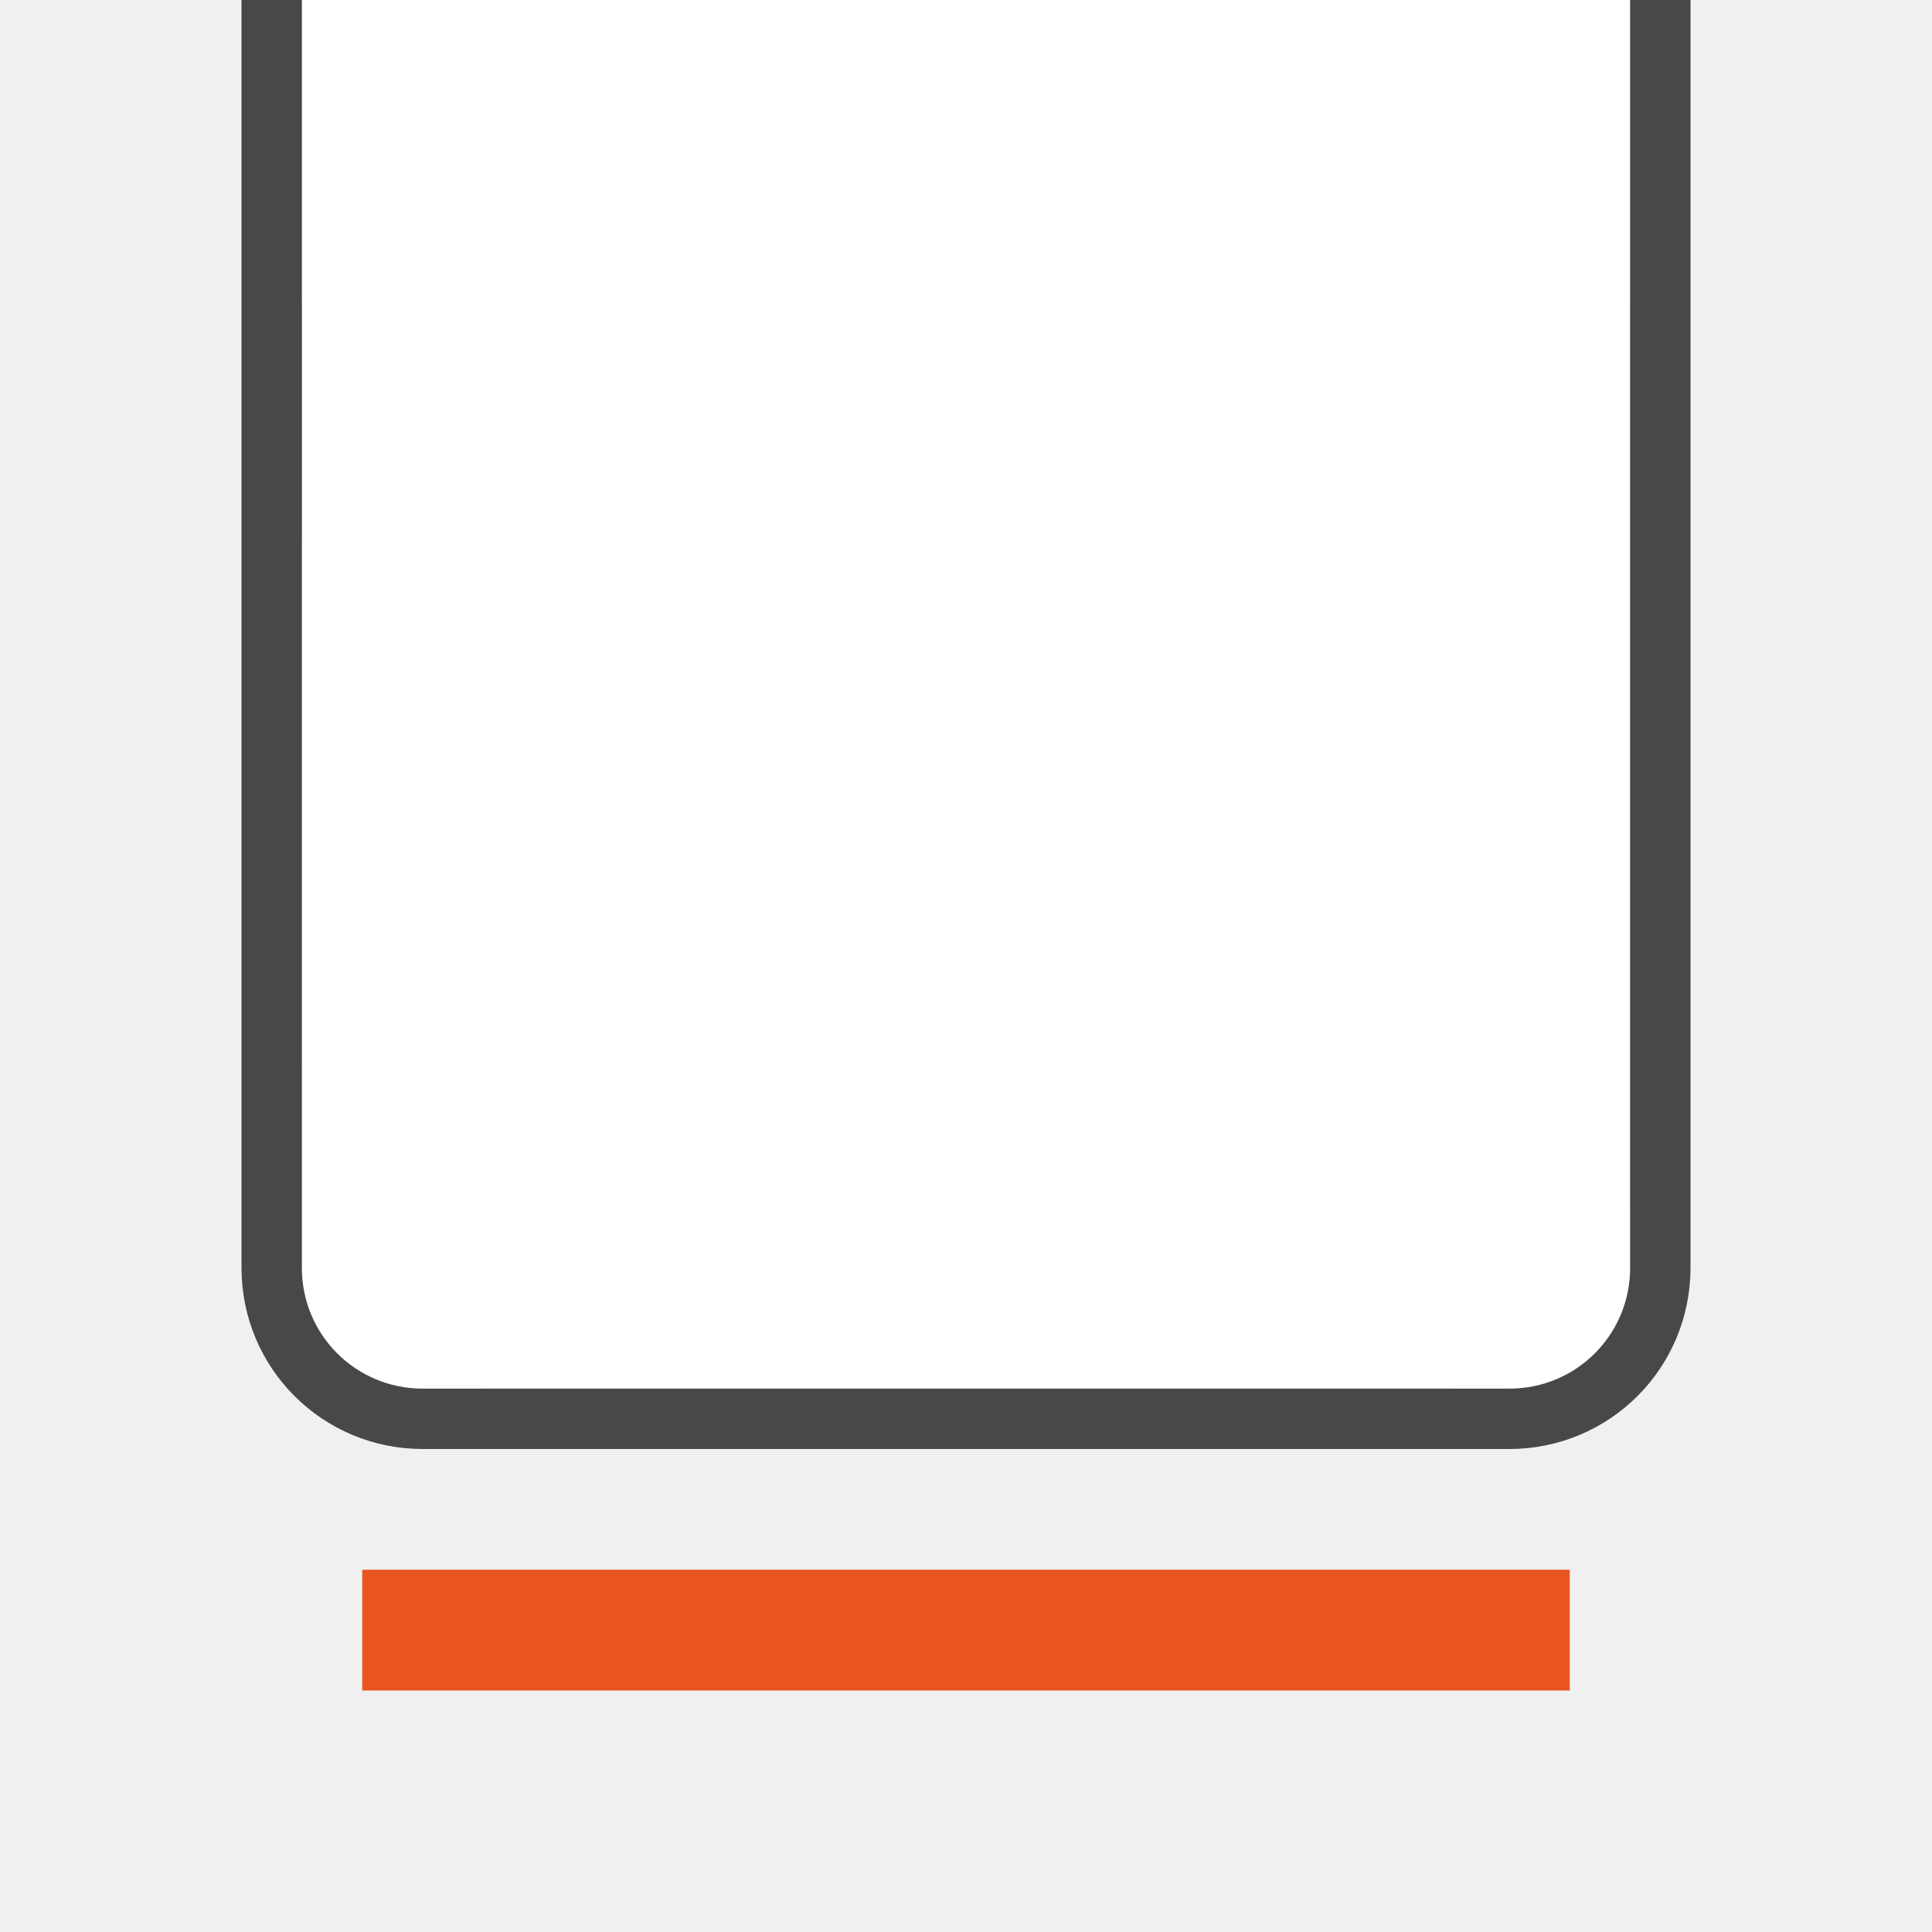
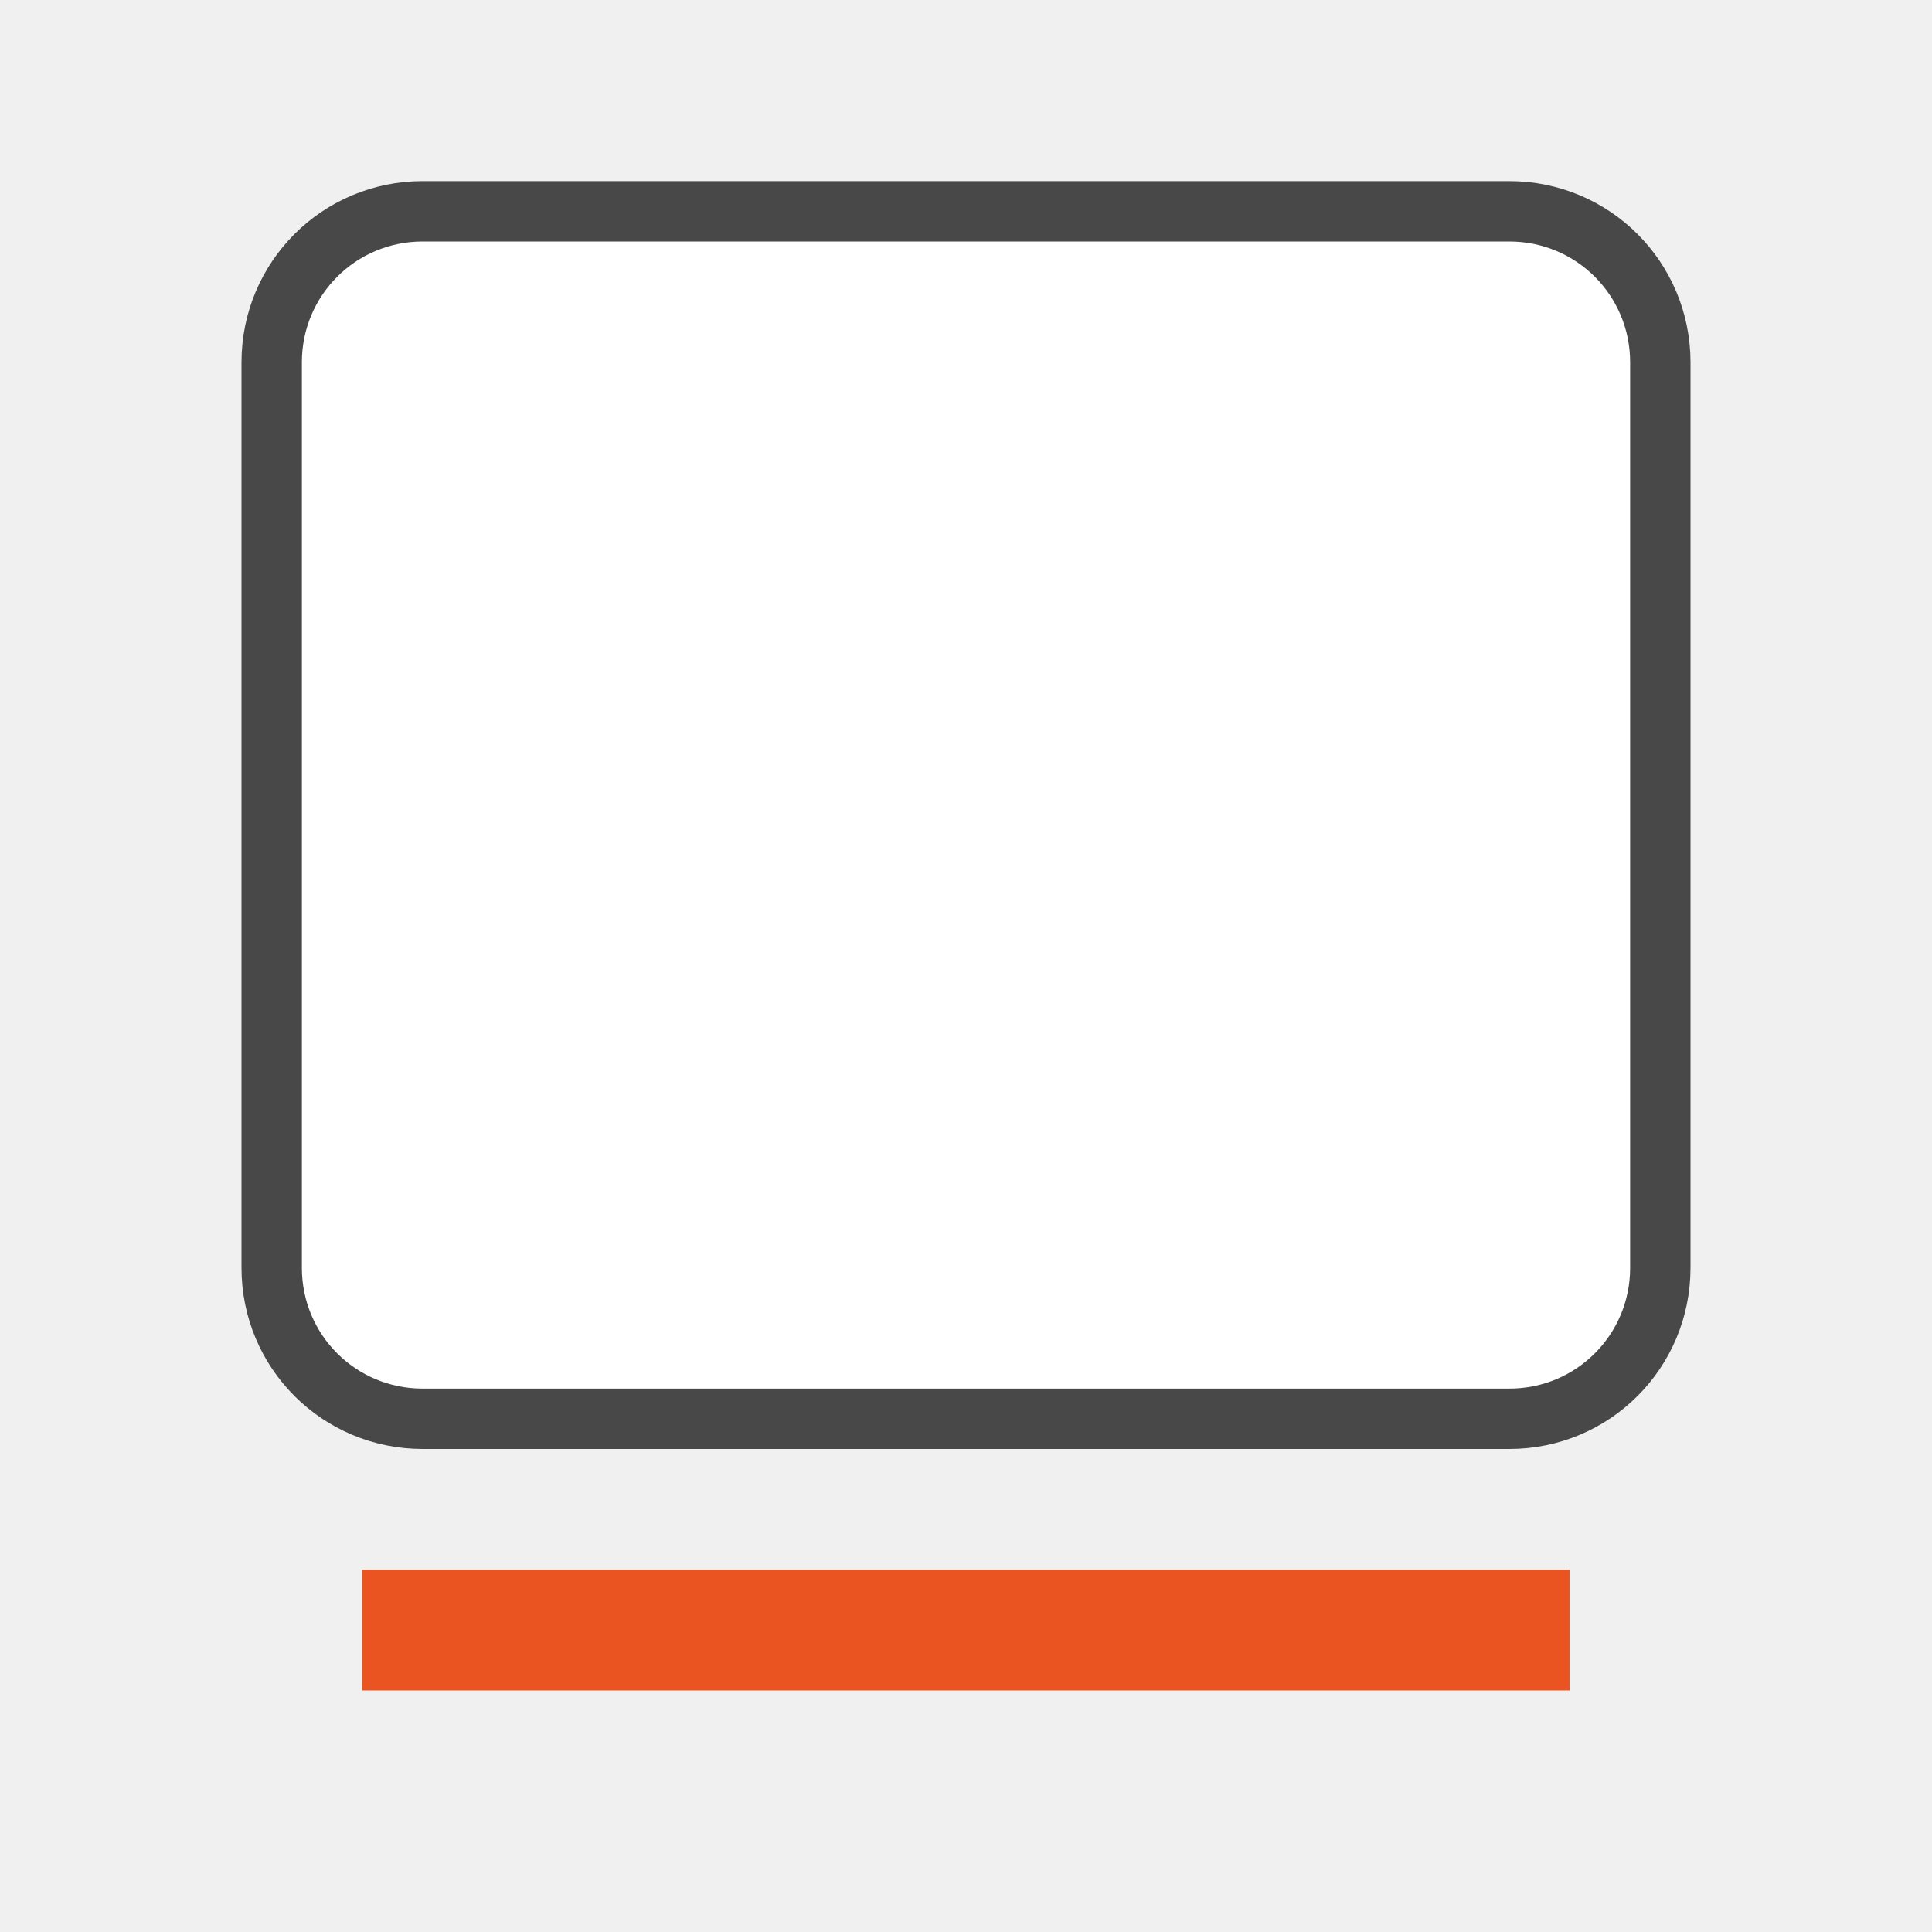
<svg xmlns="http://www.w3.org/2000/svg" viewBox="0 0 32 32" version="1.1" id="svg6">
  <defs id="defs10" />
-   <path d="m 26,5 -2.58e-4,15 c -10e-6,0.592 -0.063,1.006 -0.16,1.266 -0.098,0.26 -0.201,0.371 -0.385,0.473 C 25.089,21.94 24.258,21.985 22.999,22 H 9.01 9.004 C 7.745,21.985 6.915,21.94 6.549,21.738 6.365,21.637 6.261,21.525 6.164,21.266 6.066,21.006 6.004,20.592 6.004,20 L 6,5 h -1 l 0.004,15 c 1.666e-4,0.658 0.06,1.179 0.225,1.617 0.165,0.439 0.462,0.789 0.838,0.996 0.753,0.415 1.674,0.372 2.932,0.387 h 0.002 14.001 0.004 c 1.258,-0.015 2.179,0.031 2.932,-0.385 0.376,-0.208 0.673,-0.559 0.838,-0.998 C 26.94,21.179 27,20.658 27,20 l -10e-7,-15 z" id="path2732-8-9-9" style="color:#000000;font-style:normal;font-variant:normal;font-weight:normal;font-stretch:normal;font-size:medium;line-height:normal;font-family:sans-serif;font-variant-ligatures:normal;font-variant-position:normal;font-variant-caps:normal;font-variant-numeric:normal;font-variant-alternates:normal;font-feature-settings:normal;text-indent:0;text-align:start;text-decoration:none;text-decoration-line:none;text-decoration-style:solid;text-decoration-color:#000000;letter-spacing:normal;word-spacing:normal;text-transform:none;writing-mode:lr-tb;direction:ltr;text-orientation:mixed;dominant-baseline:auto;baseline-shift:baseline;text-anchor:start;white-space:normal;shape-padding:0;clip-rule:nonzero;display:inline;overflow:visible;visibility:visible;opacity:1;isolation:auto;mix-blend-mode:normal;color-interpolation:sRGB;color-interpolation-filters:linearRGB;solid-color:#000000;solid-opacity:1;vector-effect:none;fill:#232629;fill-opacity:1;fill-rule:nonzero;stroke:none;stroke-width:1;stroke-linecap:butt;stroke-linejoin:miter;stroke-miterlimit:4;stroke-dasharray:none;stroke-dashoffset:0;stroke-opacity:1;marker:none;color-rendering:auto;image-rendering:auto;shape-rendering:auto;text-rendering:auto;enable-background:accumulate" />
-   <path style="opacity:0.7;fill:#000000;fill-opacity:1;stroke:#000000;stroke-width:2;stroke-linecap:round;stroke-linejoin:round;stroke-miterlimit:4;stroke-dasharray:none;stroke-opacity:1" d="m 5,0 h 22 v 21 c 0,1.108 -0.892,2 -2,2 H 7 C 5.892,23 5,22.108 5,21 Z" id="rect820" />
-   <path style="opacity:1;fill:#ffffff;fill-opacity:1;stroke:none;stroke-width:1;stroke-linecap:round;stroke-linejoin:round;stroke-miterlimit:4;stroke-dasharray:none;stroke-opacity:1" d="m 5,-1 h 22 v 22 c 0,1.108 -0.892,2 -2,2 H 7 C 5.892,23 5,22.108 5,21 Z" id="rect818" />
+   <path id="rect820" style="opacity:0.7;fill:#000000;fill-opacity:1;stroke:#000000;stroke-width:2;stroke-linecap:round;stroke-linejoin:round;stroke-miterlimit:4;stroke-dasharray:none;stroke-opacity:1" d="M 7 4 C 5.892 4 5 4.892 5 6 L 5 10 L 5 17 L 5 21 C 5 22.108 5.892 23 7 23 L 25 23 C 26.108 23 27 22.108 27 21 L 27 17 L 27 10 L 27 6 C 27 4.892 26.108 4 25 4 L 7 4 z " />
  <rect id="rect2" overflow="visible" y="26" x="6" width="20" style="color:#bebebe;overflow:visible;fill:#e95420;fill-opacity:1;stroke-width:1.826;marker:none" height="2" />
+   <path id="rect818" style="opacity:1;fill:#ffffff;fill-opacity:1;stroke:none;stroke-width:1;stroke-linecap:round;stroke-linejoin:round;stroke-miterlimit:4;stroke-dasharray:none;stroke-opacity:1" d="M 7 4 C 5.892 4 5 4.892 5 6 L 5 9 L 5 18 L 5 21 C 5 22.108 5.892 23 7 23 L 25 23 C 26.108 23 27 22.108 27 21 L 27 18 L 27 9 L 27 6 C 27 4.892 26.108 4 25 4 L 7 4 z " />
</svg>
